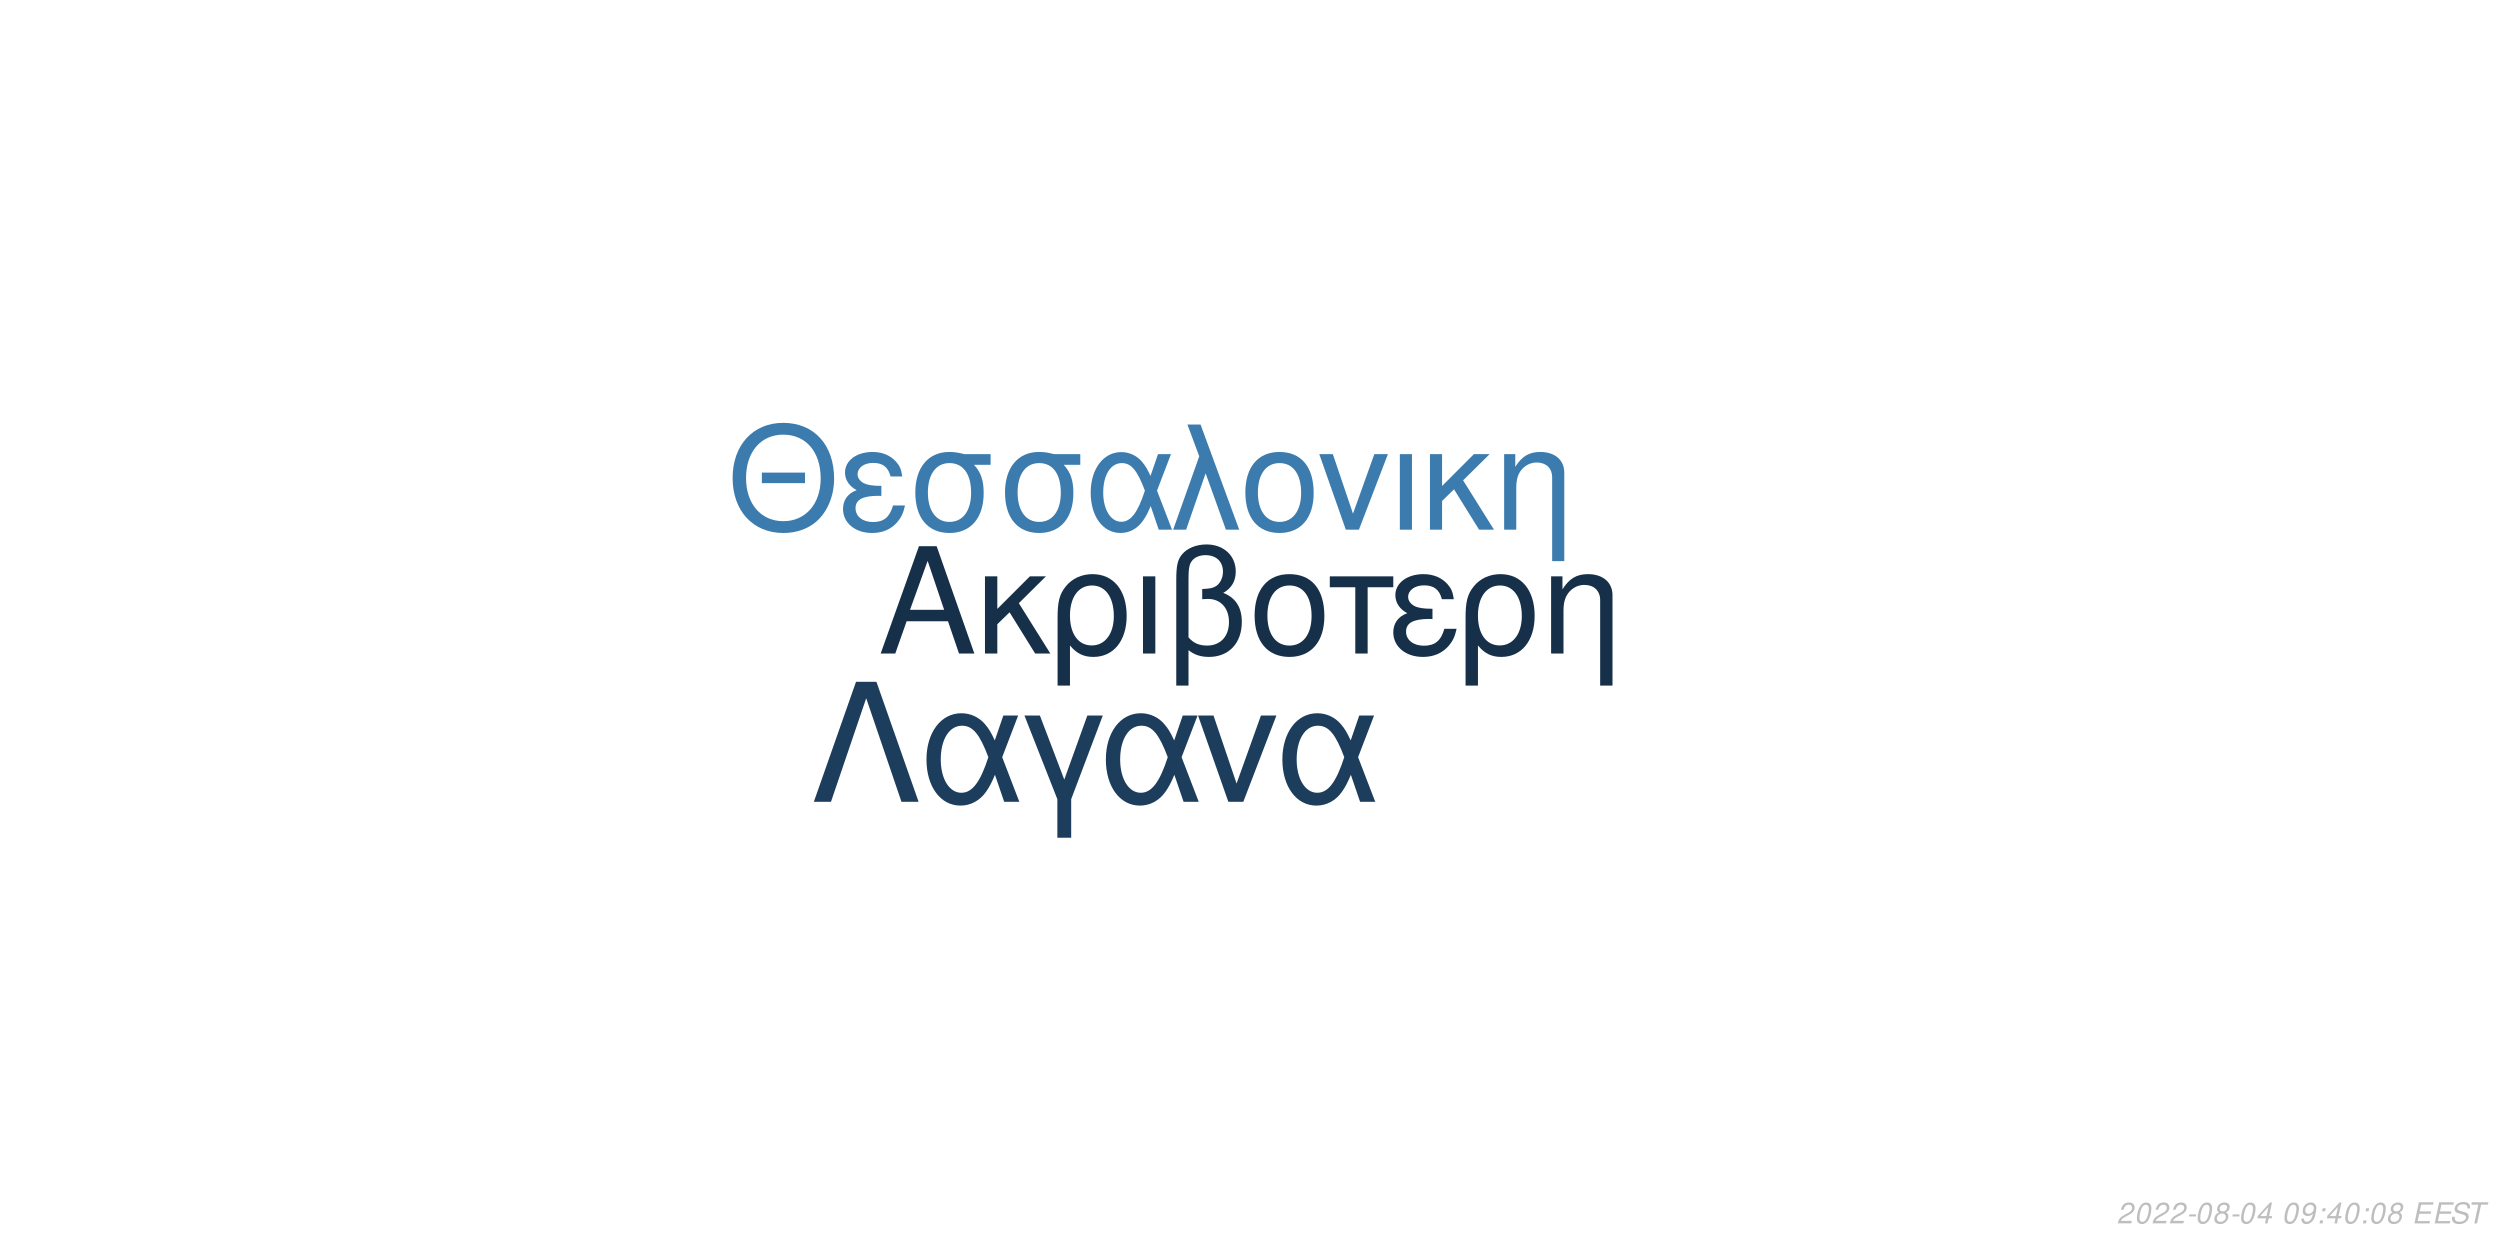
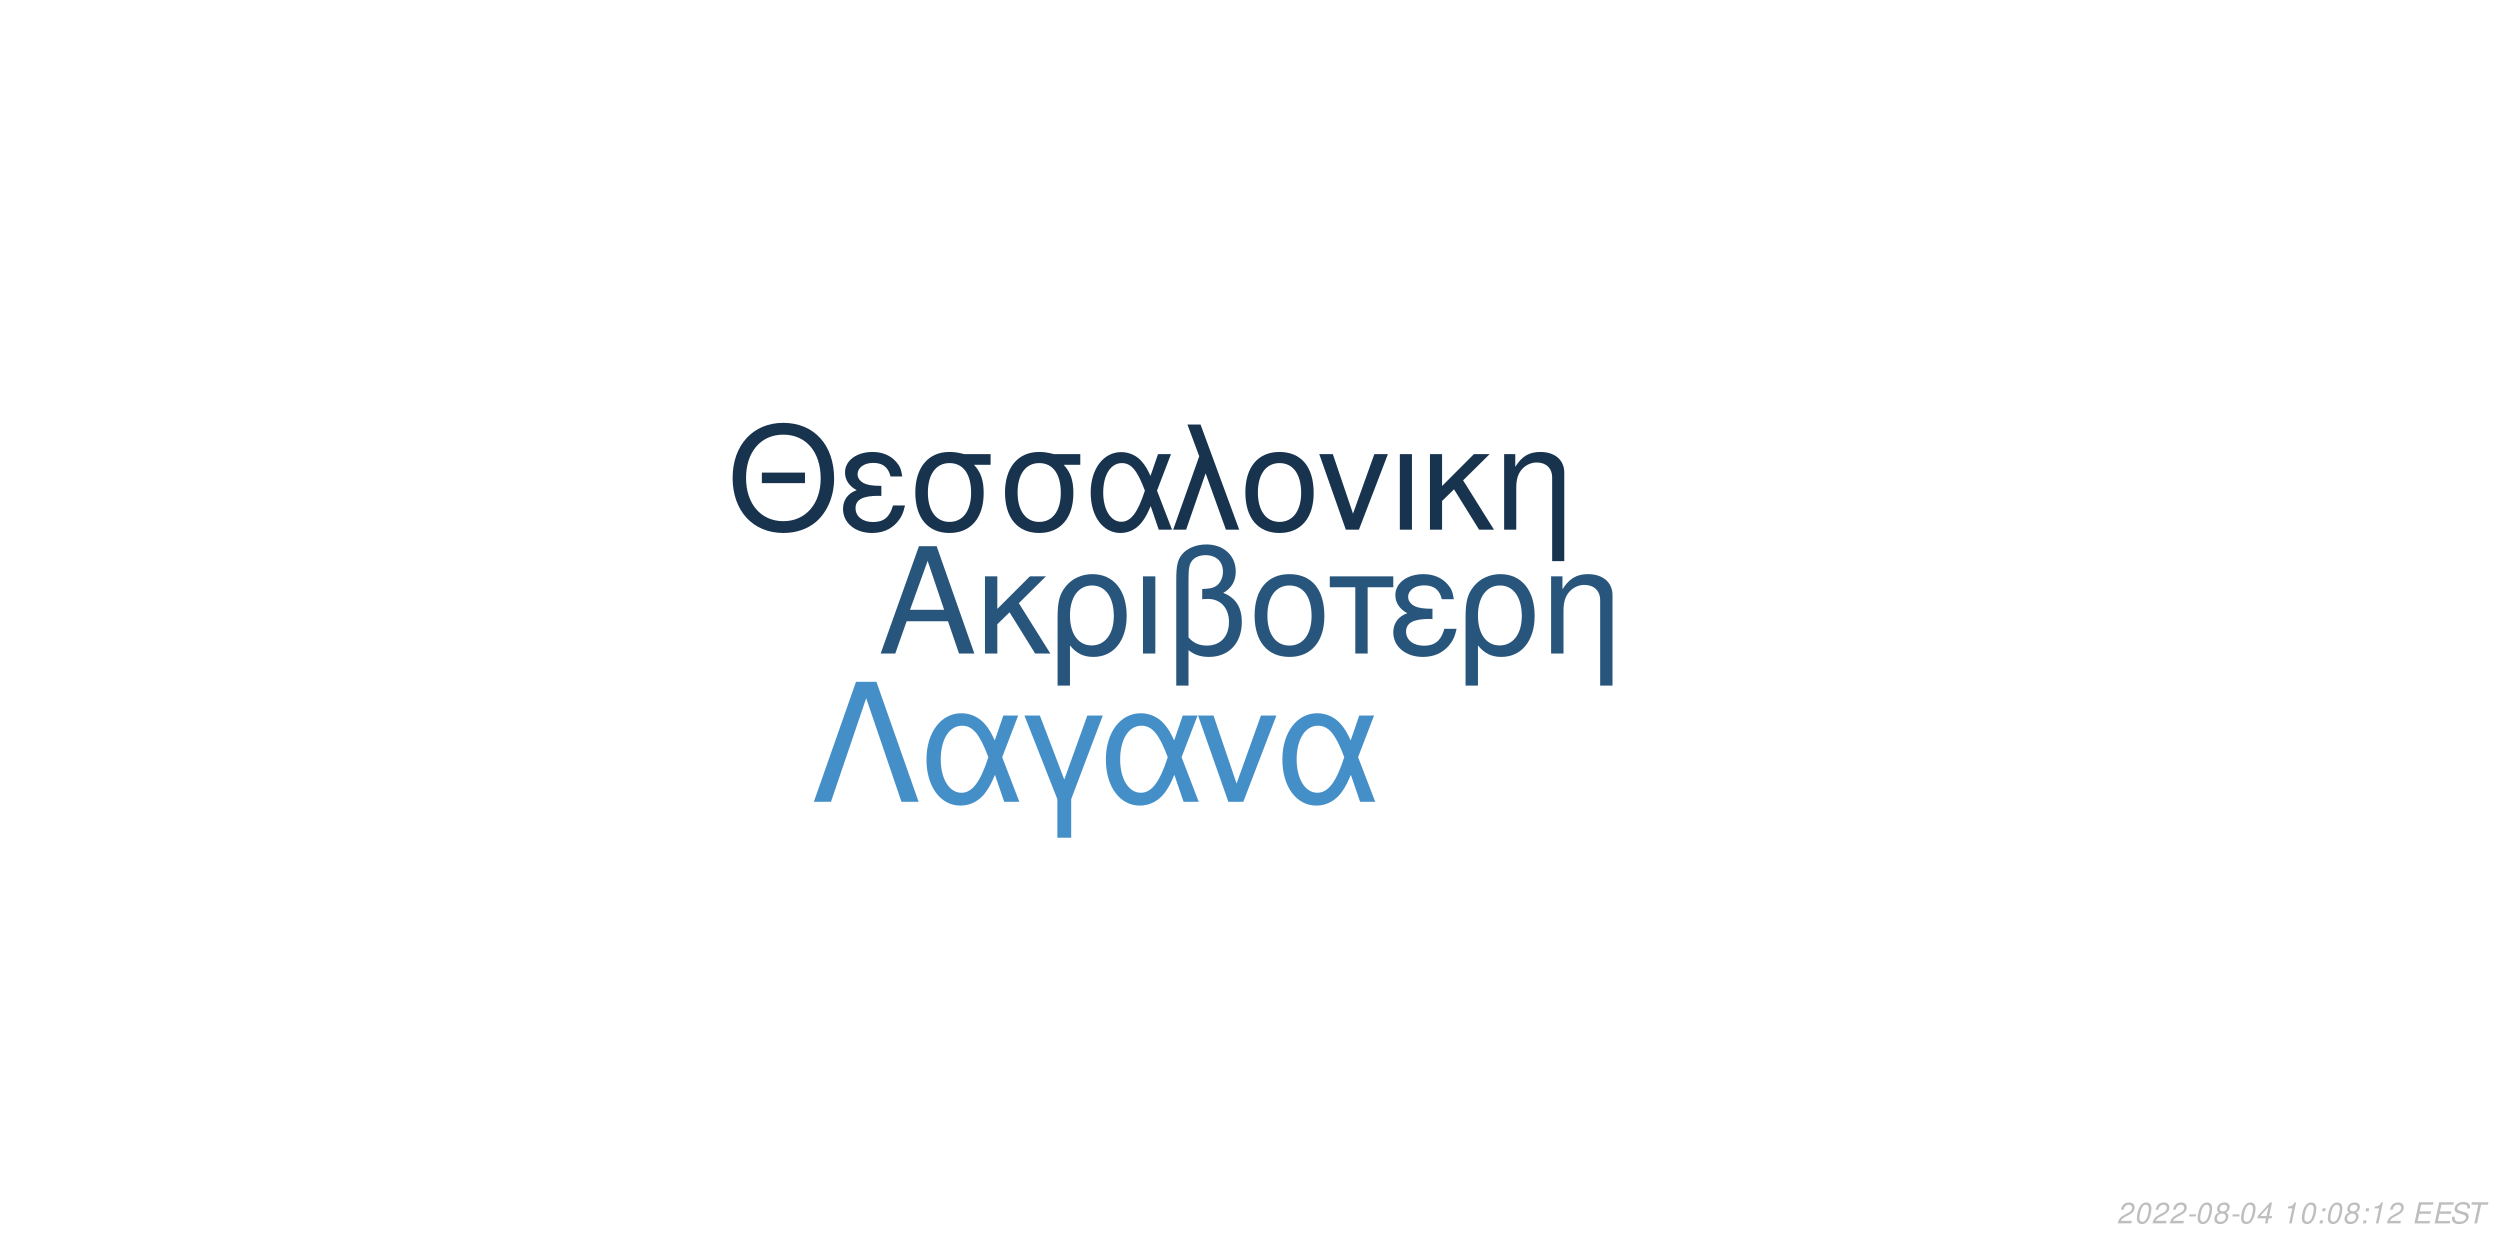
<svg xmlns="http://www.w3.org/2000/svg" xmlns:xlink="http://www.w3.org/1999/xlink" width="864pt" height="432pt" viewBox="0 0 864 432" version="1.1">
  <defs>
    <g>
      <symbol overflow="visible" id="glyph0-0">
        <path style="stroke:none;" d="" />
      </symbol>
      <symbol overflow="visible" id="glyph0-1">
        <path style="stroke:none;" d="M 24.125 -11.141 L 27.938 0 L 33.234 0 L 20.203 -37.094 L 14.094 -37.094 L 0.859 0 L 5.906 0 L 9.828 -11.141 Z M 22.797 -15.109 L 11 -15.109 L 17.094 -32.016 Z M 22.797 -15.109 " />
      </symbol>
      <symbol overflow="visible" id="glyph0-2">
        <path style="stroke:none;" d="M 7.172 -15.422 L 7.172 -26.672 L 2.906 -26.672 L 2.906 0 L 7.172 0 L 7.172 -10.125 L 11.406 -14.25 L 20.25 0 L 25.5 0 L 14.609 -17.406 L 23.969 -26.672 L 18.422 -26.672 Z M 7.172 -15.422 " />
      </symbol>
      <symbol overflow="visible" id="glyph0-3">
        <path style="stroke:none;" d="M 3 11.094 L 7.281 11.094 L 7.281 -2.797 C 9.516 -0.047 11.953 1.172 15.375 1.172 C 22.344 1.172 26.875 -4.422 26.875 -13.031 C 26.875 -21.891 22.297 -27.438 15.062 -27.438 C 11.297 -27.438 7.984 -25.906 5.797 -23.156 C 3.672 -20.516 3 -17.969 3 -12.359 Z M 14.906 -23.516 C 19.547 -23.516 22.438 -19.438 22.438 -12.922 C 22.438 -6.812 19.391 -2.797 14.812 -2.797 C 10.172 -2.797 7.281 -6.766 7.281 -13.125 C 7.281 -19.484 10.234 -23.516 14.906 -23.516 Z M 14.906 -23.516 " />
      </symbol>
      <symbol overflow="visible" id="glyph0-4">
        <path style="stroke:none;" d="M 3.516 0 L 7.781 0 L 7.781 -26.672 L 3.516 -26.672 Z M 3.516 0 " />
      </symbol>
      <symbol overflow="visible" id="glyph0-5">
        <path style="stroke:none;" d="M 4.016 11.094 L 8.25 11.094 L 8.25 -1.172 C 10.172 0.406 12.422 1.172 15.312 1.172 C 22.188 1.172 26.672 -3.609 26.672 -10.891 C 26.672 -15.984 24.578 -19.234 20.25 -20.969 C 23.109 -22.547 24.578 -25.031 24.578 -28.344 C 24.578 -33.844 20.406 -37.703 14.453 -37.703 C 10.938 -37.703 7.734 -36.391 6 -34.25 C 4.484 -32.422 4.016 -30.328 4.016 -25.391 Z M 8.25 -25.656 C 8.25 -29.359 8.5 -30.844 9.469 -32.062 C 10.375 -33.281 12.156 -34 14.094 -34 C 17.812 -34 20.156 -31.812 20.156 -28.297 C 20.156 -25.953 18.984 -23.812 17.297 -23.047 C 16.281 -22.547 15.469 -22.438 12.984 -22.297 L 12.984 -18.781 C 13.734 -18.828 14.344 -18.875 14.969 -18.875 C 19.344 -18.875 22.234 -15.719 22.234 -10.891 C 22.234 -5.906 19.281 -2.75 14.656 -2.75 C 11.953 -2.75 9.922 -3.609 8.25 -5.594 Z M 8.25 -25.656 " />
      </symbol>
      <symbol overflow="visible" id="glyph0-6">
        <path style="stroke:none;" d="M 14.094 -27.438 C 6.562 -27.438 2.094 -22.094 2.094 -13.125 C 2.094 -4.125 6.562 1.172 14.141 1.172 C 21.672 1.172 26.203 -4.172 26.203 -12.922 C 26.203 -22.188 21.828 -27.438 14.094 -27.438 Z M 14.141 -23.516 C 18.938 -23.516 21.781 -19.594 21.781 -12.984 C 21.781 -6.672 18.828 -2.75 14.141 -2.75 C 9.422 -2.75 6.516 -6.672 6.516 -13.125 C 6.516 -19.594 9.422 -23.516 14.141 -23.516 Z M 14.141 -23.516 " />
      </symbol>
      <symbol overflow="visible" id="glyph0-7">
        <path style="stroke:none;" d="M 7.891 0 L 12.156 0 L 12.156 -22.906 L 21.016 -22.906 L 21.016 -26.672 L -0.922 -26.672 L -0.922 -22.906 L 7.891 -22.906 Z M 7.891 0 " />
      </symbol>
      <symbol overflow="visible" id="glyph0-8">
        <path style="stroke:none;" d="M 14.562 -15.469 C 11.344 -15.469 9.562 -15.781 8.297 -16.438 C 6.922 -17.203 6.156 -18.328 6.156 -19.547 C 6.156 -21.891 8.453 -23.562 11.656 -23.562 C 15.062 -23.562 16.953 -22.094 17.812 -18.781 L 21.938 -18.781 C 21.578 -21.266 21.062 -22.5 19.797 -23.922 C 17.812 -26.203 14.906 -27.438 11.453 -27.438 C 5.797 -27.438 1.734 -24.375 1.734 -20.203 C 1.734 -17.609 3.156 -15.375 5.859 -13.938 C 2.797 -12.875 1.016 -10.484 1.016 -7.328 C 1.016 -2.391 5.297 1.172 11.25 1.172 C 14.969 1.172 17.906 -0.109 20.156 -2.641 C 21.578 -4.328 22.297 -5.797 22.906 -8.547 L 18.672 -8.547 C 17.5 -4.422 15.422 -2.703 11.609 -2.703 C 7.938 -2.703 5.438 -4.688 5.438 -7.578 C 5.438 -10.578 7.938 -11.953 13.484 -11.953 C 13.641 -11.953 14.094 -11.953 14.562 -11.906 Z M 14.562 -15.469 " />
      </symbol>
      <symbol overflow="visible" id="glyph0-9">
        <path style="stroke:none;" d="M 3.562 -26.672 L 3.562 0 L 7.844 0 L 7.844 -14.703 C 7.844 -17.906 8.5 -19.891 10.031 -21.531 C 11.406 -22.953 13.188 -23.719 15.062 -23.719 C 18.375 -23.719 20.516 -21.672 20.516 -18.469 L 20.516 11.094 L 24.781 11.094 L 24.781 -20.156 C 24.781 -24.578 21.469 -27.438 16.328 -27.438 C 12.359 -27.438 9.828 -25.906 7.484 -22.188 L 7.484 -26.672 Z M 3.562 -26.672 " />
      </symbol>
      <symbol overflow="visible" id="glyph1-0">
        <path style="stroke:none;" d="" />
      </symbol>
      <symbol overflow="visible" id="glyph1-1">
        <path style="stroke:none;" d="M 26.859 -19.734 L 11.953 -19.734 L 11.953 -16.094 L 26.859 -16.094 Z M 19.328 -36.922 C 8.922 -36.922 1.844 -29.25 1.844 -17.891 C 1.844 -6.484 8.875 1.141 19.391 1.141 C 23.812 1.141 27.703 -0.203 30.641 -2.688 C 34.578 -6.031 36.922 -11.656 36.922 -17.594 C 36.922 -29.297 30 -36.922 19.328 -36.922 Z M 19.328 -32.844 C 27.203 -32.844 32.281 -26.906 32.281 -17.688 C 32.281 -8.922 27.062 -2.938 19.391 -2.938 C 11.609 -2.938 6.484 -8.922 6.484 -17.891 C 6.484 -26.859 11.609 -32.844 19.328 -32.844 Z M 19.328 -32.844 " />
      </symbol>
      <symbol overflow="visible" id="glyph1-2">
        <path style="stroke:none;" d="M 14.25 -15.141 C 11.109 -15.141 9.375 -15.453 8.125 -16.094 C 6.781 -16.844 6.031 -17.938 6.031 -19.141 C 6.031 -21.422 8.266 -23.078 11.406 -23.078 C 14.75 -23.078 16.594 -21.625 17.438 -18.391 L 21.469 -18.391 C 21.125 -20.828 20.625 -22.031 19.391 -23.422 C 17.438 -25.656 14.594 -26.859 11.219 -26.859 C 5.688 -26.859 1.688 -23.875 1.688 -19.781 C 1.688 -17.234 3.094 -15.047 5.734 -13.656 C 2.734 -12.609 1 -10.266 1 -7.172 C 1 -2.344 5.188 1.141 11.016 1.141 C 14.656 1.141 17.547 -0.094 19.734 -2.594 C 21.125 -4.234 21.828 -5.688 22.422 -8.375 L 18.281 -8.375 C 17.141 -4.328 15.094 -2.641 11.359 -2.641 C 7.766 -2.641 5.328 -4.578 5.328 -7.422 C 5.328 -10.359 7.766 -11.703 13.203 -11.703 C 13.359 -11.703 13.797 -11.703 14.25 -11.656 Z M 14.25 -15.141 " />
      </symbol>
      <symbol overflow="visible" id="glyph1-3">
        <path style="stroke:none;" d="M 29 -26.109 L 19.938 -26.109 C 17.594 -26.703 16.438 -26.859 14.703 -26.859 C 7.469 -26.859 2.984 -21.469 2.984 -12.859 C 2.984 -4.031 7.375 1.141 14.797 1.141 C 22.172 1.141 26.609 -4.078 26.609 -12.656 C 26.609 -17.047 25.656 -19.828 23.266 -22.422 L 29 -22.422 Z M 14.797 -23.016 C 19.531 -23.016 22.266 -19.234 22.266 -12.75 C 22.266 -6.531 19.438 -2.688 14.797 -2.688 C 10.172 -2.688 7.328 -6.531 7.328 -12.859 C 7.328 -19.188 10.172 -23.016 14.797 -23.016 Z M 14.797 -23.016 " />
      </symbol>
      <symbol overflow="visible" id="glyph1-4">
        <path style="stroke:none;" d="M 29.344 -26.109 L 24.859 -26.109 L 22.266 -18.578 C 21.125 -21.031 20.484 -22.125 19.328 -23.469 C 17.547 -25.609 14.906 -26.812 12.156 -26.812 C 5.984 -26.812 1.594 -20.984 1.594 -12.812 C 1.594 -4.578 5.828 1.141 11.906 1.141 C 14.953 1.141 17.734 -0.344 19.625 -3.047 C 20.672 -4.531 21.281 -5.688 22.328 -8.172 L 25.109 0 L 29.703 0 L 24.516 -13.5 Z M 20.328 -13.5 C 17.891 -5.922 15.453 -2.734 12.156 -2.734 C 8.516 -2.734 5.922 -6.922 5.922 -12.812 C 5.922 -18.938 8.516 -23.016 12.359 -23.016 C 15.594 -23.016 17.688 -20.531 20.328 -13.5 Z M 20.328 -13.5 " />
      </symbol>
      <symbol overflow="visible" id="glyph1-5">
        <path style="stroke:none;" d="M 1.094 0 L 5.578 0 L 12.312 -19.484 L 19.328 0 L 23.922 0 L 10.562 -36.328 L 6.031 -36.328 L 10.109 -25.359 Z M 1.094 0 " />
      </symbol>
      <symbol overflow="visible" id="glyph1-6">
        <path style="stroke:none;" d="M 13.797 -26.859 C 6.422 -26.859 2.047 -21.625 2.047 -12.859 C 2.047 -4.031 6.422 1.141 13.859 1.141 C 21.234 1.141 25.656 -4.078 25.656 -12.656 C 25.656 -21.719 21.375 -26.859 13.797 -26.859 Z M 13.859 -23.016 C 18.531 -23.016 21.328 -19.188 21.328 -12.703 C 21.328 -6.531 18.438 -2.688 13.859 -2.688 C 9.219 -2.688 6.375 -6.531 6.375 -12.859 C 6.375 -19.188 9.219 -23.016 13.859 -23.016 Z M 13.859 -23.016 " />
      </symbol>
      <symbol overflow="visible" id="glyph1-7">
        <path style="stroke:none;" d="M 14.297 0 L 24.312 -26.109 L 19.625 -26.109 L 12.25 -5.531 L 5.281 -26.109 L 0.594 -26.109 L 9.766 0 Z M 14.297 0 " />
      </symbol>
      <symbol overflow="visible" id="glyph1-8">
        <path style="stroke:none;" d="M 3.438 0 L 7.625 0 L 7.625 -26.109 L 3.438 -26.109 Z M 3.438 0 " />
      </symbol>
      <symbol overflow="visible" id="glyph1-9">
        <path style="stroke:none;" d="M 7.031 -15.094 L 7.031 -26.109 L 2.844 -26.109 L 2.844 0 L 7.031 0 L 7.031 -9.922 L 11.156 -13.953 L 19.828 0 L 24.969 0 L 14.297 -17.047 L 23.469 -26.109 L 18.031 -26.109 Z M 7.031 -15.094 " />
      </symbol>
      <symbol overflow="visible" id="glyph1-10">
        <path style="stroke:none;" d="M 3.484 -26.109 L 3.484 0 L 7.672 0 L 7.672 -14.406 C 7.672 -17.547 8.328 -19.484 9.812 -21.078 C 11.156 -22.469 12.906 -23.219 14.75 -23.219 C 17.984 -23.219 20.078 -21.234 20.078 -18.094 L 20.078 10.859 L 24.266 10.859 L 24.266 -19.734 C 24.266 -24.062 21.031 -26.859 16 -26.859 C 12.109 -26.859 9.609 -25.359 7.328 -21.719 L 7.328 -26.109 Z M 3.484 -26.109 " />
      </symbol>
      <symbol overflow="visible" id="glyph2-0">
        <path style="stroke:none;" d="" />
      </symbol>
      <symbol overflow="visible" id="glyph2-1">
        <path style="stroke:none;" d="M 22.531 -41.484 L 15.484 -41.484 L 0.906 0 L 6.828 0 L 19 -35.797 L 31.188 0 L 37.109 0 Z M 22.531 -41.484 " />
      </symbol>
      <symbol overflow="visible" id="glyph2-2">
        <path style="stroke:none;" d="M 33.516 -29.812 L 28.391 -29.812 L 25.438 -21.219 C 24.125 -24.016 23.391 -25.266 22.078 -26.797 C 20.031 -29.25 17.016 -30.609 13.891 -30.609 C 6.828 -30.609 1.828 -23.953 1.828 -14.625 C 1.828 -5.234 6.656 1.312 13.594 1.312 C 17.078 1.312 20.266 -0.391 22.422 -3.469 C 23.609 -5.172 24.297 -6.484 25.5 -9.328 L 28.688 0 L 33.922 0 L 28 -15.422 Z M 23.219 -15.422 C 20.422 -6.766 17.641 -3.125 13.891 -3.125 C 9.734 -3.125 6.766 -7.906 6.766 -14.625 C 6.766 -21.625 9.734 -26.297 14.109 -26.297 C 17.812 -26.297 20.203 -23.453 23.219 -15.422 Z M 23.219 -15.422 " />
      </symbol>
      <symbol overflow="visible" id="glyph2-3">
        <path style="stroke:none;" d="M 12.062 12.406 L 16.844 12.406 L 16.844 -0.906 L 27.766 -29.812 L 22.422 -29.812 L 14.453 -7.688 L 6.031 -29.812 L 0.688 -29.812 L 12.062 -0.906 Z M 12.062 12.406 " />
      </symbol>
      <symbol overflow="visible" id="glyph2-4">
        <path style="stroke:none;" d="M 16.328 0 L 27.766 -29.812 L 22.422 -29.812 L 14 -6.312 L 6.031 -29.812 L 0.688 -29.812 L 11.156 0 Z M 16.328 0 " />
      </symbol>
      <symbol overflow="visible" id="glyph3-0">
        <path style="stroke:none;" d="" />
      </symbol>
      <symbol overflow="visible" id="glyph3-1">
        <path style="stroke:none;" d="M 5.234 -0.875 L 1.469 -0.875 C 1.641 -1.375 2.203 -1.891 3.109 -2.344 L 4.234 -2.938 C 5.562 -3.625 6.219 -4.469 6.219 -5.484 C 6.219 -5.938 6.062 -6.359 5.797 -6.656 C 5.469 -7.047 4.984 -7.234 4.312 -7.234 C 2.766 -7.234 1.891 -6.453 1.484 -4.734 L 2.375 -4.734 C 2.484 -5.188 2.609 -5.484 2.797 -5.75 C 3.094 -6.203 3.609 -6.453 4.188 -6.453 C 4.891 -6.453 5.344 -6.031 5.344 -5.375 C 5.344 -4.703 4.859 -4.094 4.016 -3.656 L 2.984 -3.125 C 1.234 -2.188 0.797 -1.656 0.344 -0.016 L 5.047 -0.016 Z M 5.234 -0.875 " />
      </symbol>
      <symbol overflow="visible" id="glyph3-2">
        <path style="stroke:none;" d="M 4.203 -7.234 C 3.375 -7.234 2.688 -6.812 2.125 -5.984 C 1.484 -5.047 0.984 -3.188 0.984 -1.734 C 0.984 -1.109 1.172 -0.562 1.484 -0.266 C 1.797 0.047 2.281 0.234 2.766 0.234 C 3.625 0.234 4.281 -0.156 4.859 -1.016 C 5.516 -1.953 6 -3.797 6 -5.266 C 6 -6.5 5.328 -7.234 4.203 -7.234 Z M 4.094 -6.453 C 4.734 -6.453 5.125 -5.984 5.125 -5.156 C 5.125 -4.203 4.781 -2.625 4.406 -1.812 C 3.984 -0.938 3.516 -0.547 2.875 -0.547 C 2.25 -0.547 1.875 -1.031 1.875 -1.828 C 1.875 -2.797 2.203 -4.344 2.594 -5.203 C 2.984 -6.047 3.453 -6.453 4.094 -6.453 Z M 4.094 -6.453 " />
      </symbol>
      <symbol overflow="visible" id="glyph3-3">
        <path style="stroke:none;" d="M 3.516 -3.125 L 1.125 -3.125 L 0.969 -2.406 L 3.359 -2.406 Z M 3.516 -3.125 " />
      </symbol>
      <symbol overflow="visible" id="glyph3-4">
        <path style="stroke:none;" d="M 4.766 -3.797 C 5.078 -3.969 5.234 -4.078 5.438 -4.234 C 5.812 -4.594 6.062 -5.172 6.062 -5.734 C 6.062 -6.625 5.344 -7.234 4.266 -7.234 C 2.812 -7.234 1.703 -6.219 1.703 -4.875 C 1.703 -4.406 1.875 -4.125 2.359 -3.812 C 1.297 -3.312 0.75 -2.516 0.75 -1.469 C 0.75 -0.438 1.547 0.234 2.812 0.234 C 3.656 0.234 4.359 -0.094 4.938 -0.734 C 5.359 -1.234 5.609 -1.859 5.609 -2.438 C 5.609 -3.047 5.312 -3.516 4.766 -3.797 Z M 4.109 -6.453 C 4.797 -6.453 5.188 -6.125 5.188 -5.578 C 5.188 -5.266 5.062 -4.922 4.859 -4.672 C 4.562 -4.312 4.188 -4.156 3.656 -4.156 C 2.984 -4.156 2.594 -4.453 2.594 -4.984 C 2.594 -5.859 3.203 -6.453 4.109 -6.453 Z M 3.453 -3.406 C 4.234 -3.406 4.734 -2.984 4.734 -2.312 C 4.734 -1.312 3.922 -0.547 2.875 -0.547 C 2.125 -0.547 1.625 -0.969 1.625 -1.625 C 1.625 -2.609 2.438 -3.406 3.453 -3.406 Z M 3.453 -3.406 " />
      </symbol>
      <symbol overflow="visible" id="glyph3-5">
        <path style="stroke:none;" d="M 3.625 -1.75 L 3.266 0 L 4.141 0 L 4.516 -1.75 L 5.562 -1.75 L 5.734 -2.531 L 4.688 -2.531 L 5.688 -7.234 L 5.016 -7.234 L 0.844 -2.672 L 0.641 -1.75 Z M 3.797 -2.531 L 1.594 -2.531 L 4.469 -5.703 Z M 3.797 -2.531 " />
      </symbol>
      <symbol overflow="visible" id="glyph3-6">
        <path style="stroke:none;" d="" />
      </symbol>
      <symbol overflow="visible" id="glyph3-7">
-         <path style="stroke:none;" d="M 0.844 -1.656 C 0.844 -1.547 0.844 -1.438 0.844 -1.375 C 0.844 -0.406 1.531 0.234 2.578 0.234 C 3.203 0.234 3.766 0.016 4.297 -0.438 C 4.938 -1 5.312 -1.656 5.594 -2.719 C 5.844 -3.672 6.016 -4.766 6.016 -5.375 C 6.016 -5.844 5.844 -6.328 5.547 -6.656 C 5.203 -7.031 4.703 -7.234 4.062 -7.234 C 2.516 -7.234 1.297 -5.938 1.297 -4.266 C 1.297 -3.203 1.984 -2.547 3.047 -2.547 C 3.484 -2.547 3.953 -2.672 4.281 -2.891 C 4.406 -2.984 4.547 -3.078 4.828 -3.344 C 4.438 -1.484 3.703 -0.547 2.703 -0.547 C 2.109 -0.547 1.719 -0.938 1.719 -1.547 L 1.719 -1.656 Z M 3.953 -6.453 C 4.625 -6.453 5.141 -5.953 5.141 -5.281 C 5.141 -4.188 4.312 -3.312 3.297 -3.312 C 2.594 -3.312 2.172 -3.734 2.172 -4.453 C 2.172 -5.562 2.984 -6.453 3.953 -6.453 Z M 3.953 -6.453 " />
+         <path style="stroke:none;" d="M 3.703 -5.188 L 2.594 0 L 3.469 0 L 5.016 -7.234 L 4.438 -7.234 C 3.906 -6.156 3.688 -6.016 2.234 -5.812 L 2.109 -5.188 Z M 3.703 -5.188 " />
      </symbol>
      <symbol overflow="visible" id="glyph3-8">
        <path style="stroke:none;" d="M 2.359 -1.031 L 1.312 -1.031 L 1.094 0 L 2.141 0 Z M 3.266 -5.234 L 2.219 -5.234 L 2 -4.203 L 3.047 -4.203 Z M 3.266 -5.234 " />
      </symbol>
      <symbol overflow="visible" id="glyph3-9">
        <path style="stroke:none;" d="M 2.547 -3.312 L 6.5 -3.312 L 6.688 -4.141 L 2.719 -4.141 L 3.219 -6.469 L 7.344 -6.469 L 7.516 -7.297 L 2.453 -7.297 L 0.906 0 L 6.125 0 L 6.297 -0.812 L 2.016 -0.812 Z M 2.547 -3.312 " />
      </symbol>
      <symbol overflow="visible" id="glyph3-10">
        <path style="stroke:none;" d="M 7.062 -5.156 C 7.125 -5.438 7.141 -5.562 7.141 -5.703 C 7.141 -6.156 6.938 -6.594 6.594 -6.891 C 6.188 -7.25 5.656 -7.406 4.875 -7.406 C 3.844 -7.406 3.047 -7.125 2.5 -6.562 C 2.094 -6.141 1.781 -5.438 1.781 -4.922 C 1.781 -4.297 2.219 -3.766 2.891 -3.562 L 4.594 -3.094 C 5.406 -2.859 5.734 -2.578 5.734 -2.094 C 5.734 -1.781 5.547 -1.406 5.266 -1.141 C 4.844 -0.766 4.266 -0.578 3.453 -0.578 C 2.328 -0.578 1.812 -0.984 1.812 -1.906 C 1.812 -2.047 1.812 -2.125 1.844 -2.312 L 0.984 -2.312 C 0.906 -2.062 0.891 -1.906 0.891 -1.688 C 0.891 -0.484 1.797 0.234 3.297 0.234 C 4.359 0.234 5.234 -0.062 5.812 -0.609 C 6.344 -1.078 6.688 -1.797 6.688 -2.375 C 6.688 -2.641 6.609 -2.906 6.453 -3.156 C 6.234 -3.5 5.938 -3.703 5.469 -3.828 L 3.75 -4.312 C 2.984 -4.547 2.734 -4.734 2.734 -5.188 C 2.734 -5.547 2.875 -5.844 3.188 -6.109 C 3.547 -6.438 4.031 -6.594 4.703 -6.594 C 5.266 -6.594 5.688 -6.484 5.906 -6.297 C 6.094 -6.125 6.219 -5.797 6.219 -5.516 C 6.219 -5.422 6.203 -5.344 6.188 -5.156 Z M 7.062 -5.156 " />
      </symbol>
      <symbol overflow="visible" id="glyph3-11">
        <path style="stroke:none;" d="M 4.938 -6.469 L 7.312 -6.469 L 7.484 -7.297 L 1.75 -7.297 L 1.578 -6.469 L 3.984 -6.469 L 2.609 0 L 3.547 0 Z M 4.938 -6.469 " />
      </symbol>
    </g>
  </defs>
  <g id="surface1">
    <rect x="0" y="0" width="864" height="432" style="fill:rgb(100%,100%,100%);fill-opacity:1;stroke:none;" />
-     <g style="fill:rgb(8.627%,18.824%,29.02%);fill-opacity:1;">
+     <g style="fill:rgb(15.686%,33.333%,48.627%);fill-opacity:1;">
      <use xlink:href="#glyph0-1" x="303.5" y="225.861" />
      <use xlink:href="#glyph0-2" x="337.5" y="225.861" />
      <use xlink:href="#glyph0-3" x="362.5" y="225.861" />
      <use xlink:href="#glyph0-4" x="391.5" y="225.861" />
      <use xlink:href="#glyph0-5" x="402.5" y="225.861" />
      <use xlink:href="#glyph0-6" x="431.5" y="225.861" />
      <use xlink:href="#glyph0-7" x="460.5" y="225.861" />
      <use xlink:href="#glyph0-8" x="480.5" y="225.861" />
      <use xlink:href="#glyph0-3" x="503.5" y="225.861" />
      <use xlink:href="#glyph0-9" x="532.5" y="225.861" />
    </g>
-     <g style="fill:rgb(23.137%,48.235%,68.235%);fill-opacity:1;">
+     <g style="fill:rgb(9.02%,20%,30.588%);fill-opacity:1;">
      <use xlink:href="#glyph1-1" x="251.348" y="183.058" />
      <use xlink:href="#glyph1-2" x="290.348" y="183.058" />
      <use xlink:href="#glyph1-3" x="313.348" y="183.058" />
      <use xlink:href="#glyph1-3" x="344.348" y="183.058" />
      <use xlink:href="#glyph1-4" x="375.348" y="183.058" />
      <use xlink:href="#glyph1-5" x="404.348" y="183.058" />
      <use xlink:href="#glyph1-6" x="428.348" y="183.058" />
      <use xlink:href="#glyph1-7" x="455.348" y="183.058" />
      <use xlink:href="#glyph1-8" x="480.348" y="183.058" />
      <use xlink:href="#glyph1-9" x="491.348" y="183.058" />
      <use xlink:href="#glyph1-10" x="516.348" y="183.058" />
    </g>
-     <g style="fill:rgb(10.98%,23.922%,36.078%);fill-opacity:1;">
+     <g style="fill:rgb(27.059%,56.078%,78.824%);fill-opacity:1;">
      <use xlink:href="#glyph2-1" x="280.359" y="277.105" />
      <use xlink:href="#glyph2-2" x="318.359" y="277.105" />
      <use xlink:href="#glyph2-3" x="353.359" y="277.105" />
      <use xlink:href="#glyph2-2" x="380.359" y="277.105" />
      <use xlink:href="#glyph2-4" x="413.359" y="277.105" />
      <use xlink:href="#glyph2-2" x="441.359" y="277.105" />
    </g>
    <g style="fill:rgb(74.51%,74.51%,74.51%);fill-opacity:1;">
      <use xlink:href="#glyph3-1" x="731.52" y="422.81" />
      <use xlink:href="#glyph3-2" x="737.52" y="422.81" />
      <use xlink:href="#glyph3-1" x="743.52" y="422.81" />
      <use xlink:href="#glyph3-1" x="749.52" y="422.81" />
      <use xlink:href="#glyph3-3" x="755.52" y="422.81" />
      <use xlink:href="#glyph3-2" x="758.52" y="422.81" />
      <use xlink:href="#glyph3-4" x="764.52" y="422.81" />
      <use xlink:href="#glyph3-3" x="770.52" y="422.81" />
      <use xlink:href="#glyph3-2" x="773.52" y="422.81" />
      <use xlink:href="#glyph3-5" x="779.52" y="422.81" />
      <use xlink:href="#glyph3-6" x="785.52" y="422.81" />
-       <use xlink:href="#glyph3-2" x="788.52" y="422.81" />
-       <use xlink:href="#glyph3-7" x="794.52" y="422.81" />
+       <use xlink:href="#glyph3-7" x="788.52" y="422.81" />
+       <use xlink:href="#glyph3-2" x="794.52" y="422.81" />
      <use xlink:href="#glyph3-8" x="800.52" y="422.81" />
-       <use xlink:href="#glyph3-5" x="803.52" y="422.81" />
-       <use xlink:href="#glyph3-2" x="809.52" y="422.81" />
+       <use xlink:href="#glyph3-2" x="803.52" y="422.81" />
+       <use xlink:href="#glyph3-4" x="809.52" y="422.81" />
      <use xlink:href="#glyph3-8" x="815.52" y="422.81" />
-       <use xlink:href="#glyph3-2" x="818.52" y="422.81" />
-       <use xlink:href="#glyph3-4" x="824.52" y="422.81" />
+       <use xlink:href="#glyph3-7" x="818.52" y="422.81" />
+       <use xlink:href="#glyph3-1" x="824.52" y="422.81" />
      <use xlink:href="#glyph3-6" x="830.52" y="422.81" />
      <use xlink:href="#glyph3-9" x="833.52" y="422.81" />
      <use xlink:href="#glyph3-9" x="840.52" y="422.81" />
      <use xlink:href="#glyph3-10" x="846.52" y="422.81" />
      <use xlink:href="#glyph3-11" x="852.52" y="422.81" />
    </g>
  </g>
</svg>
